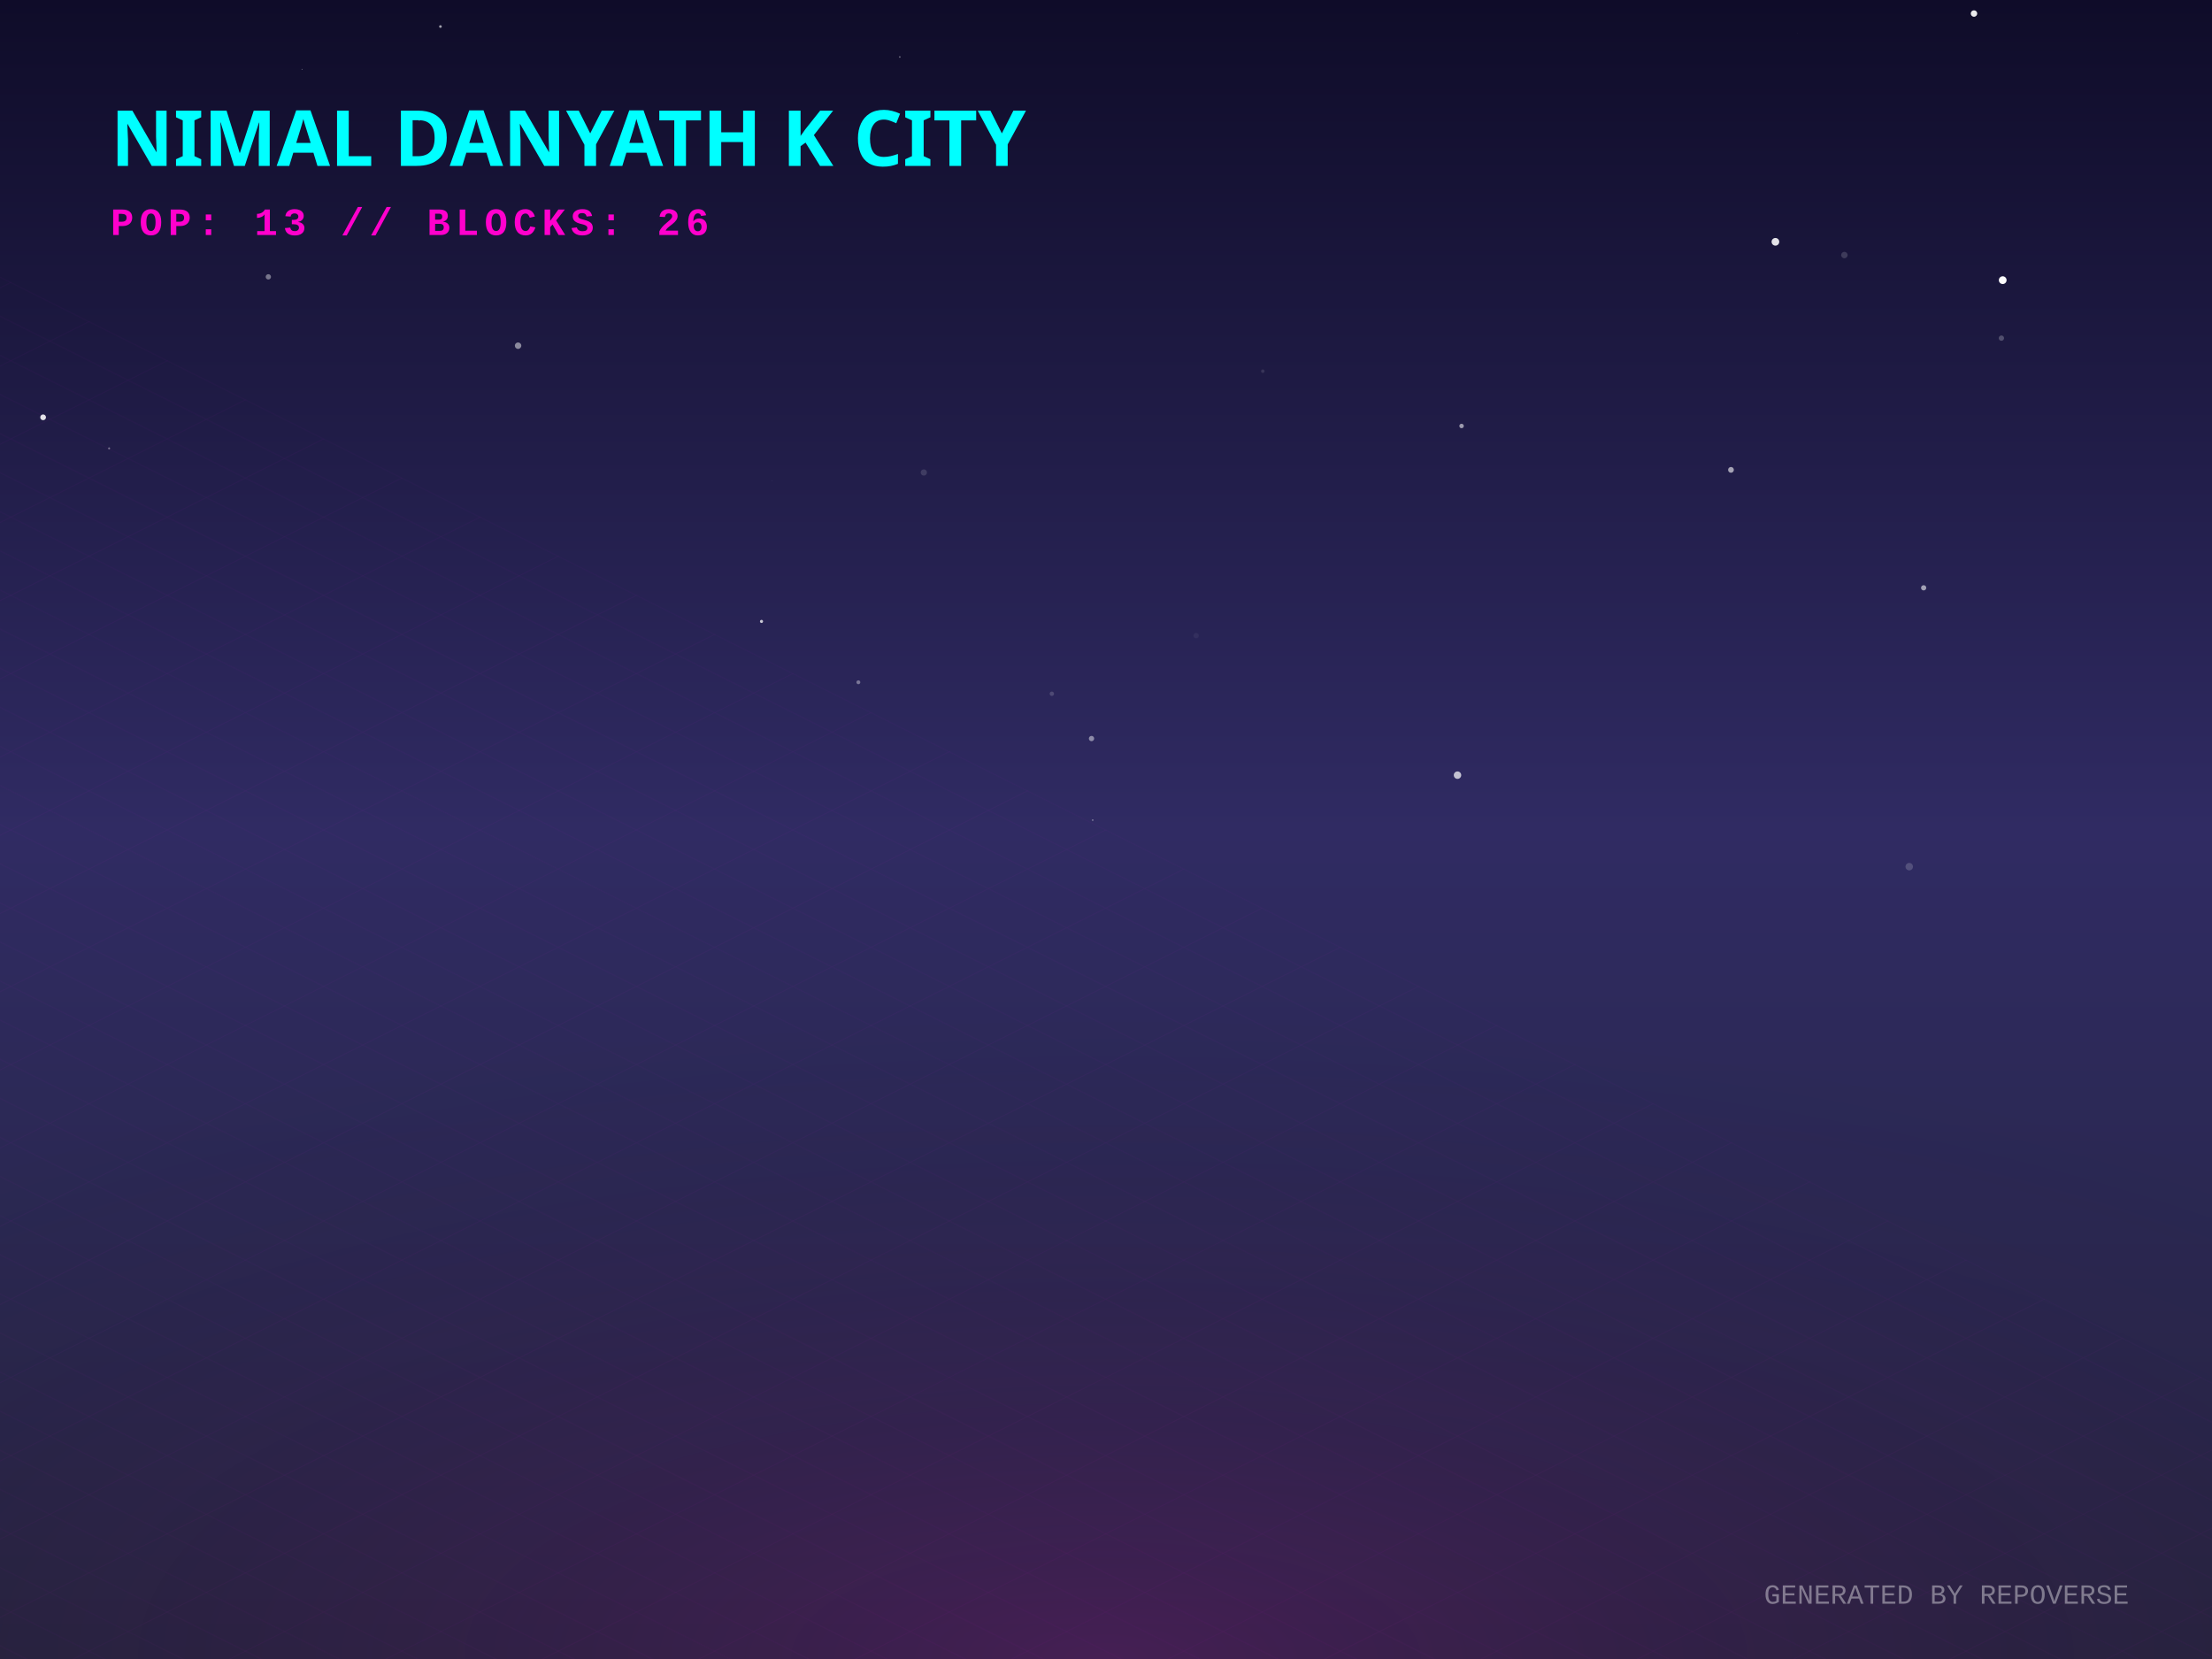
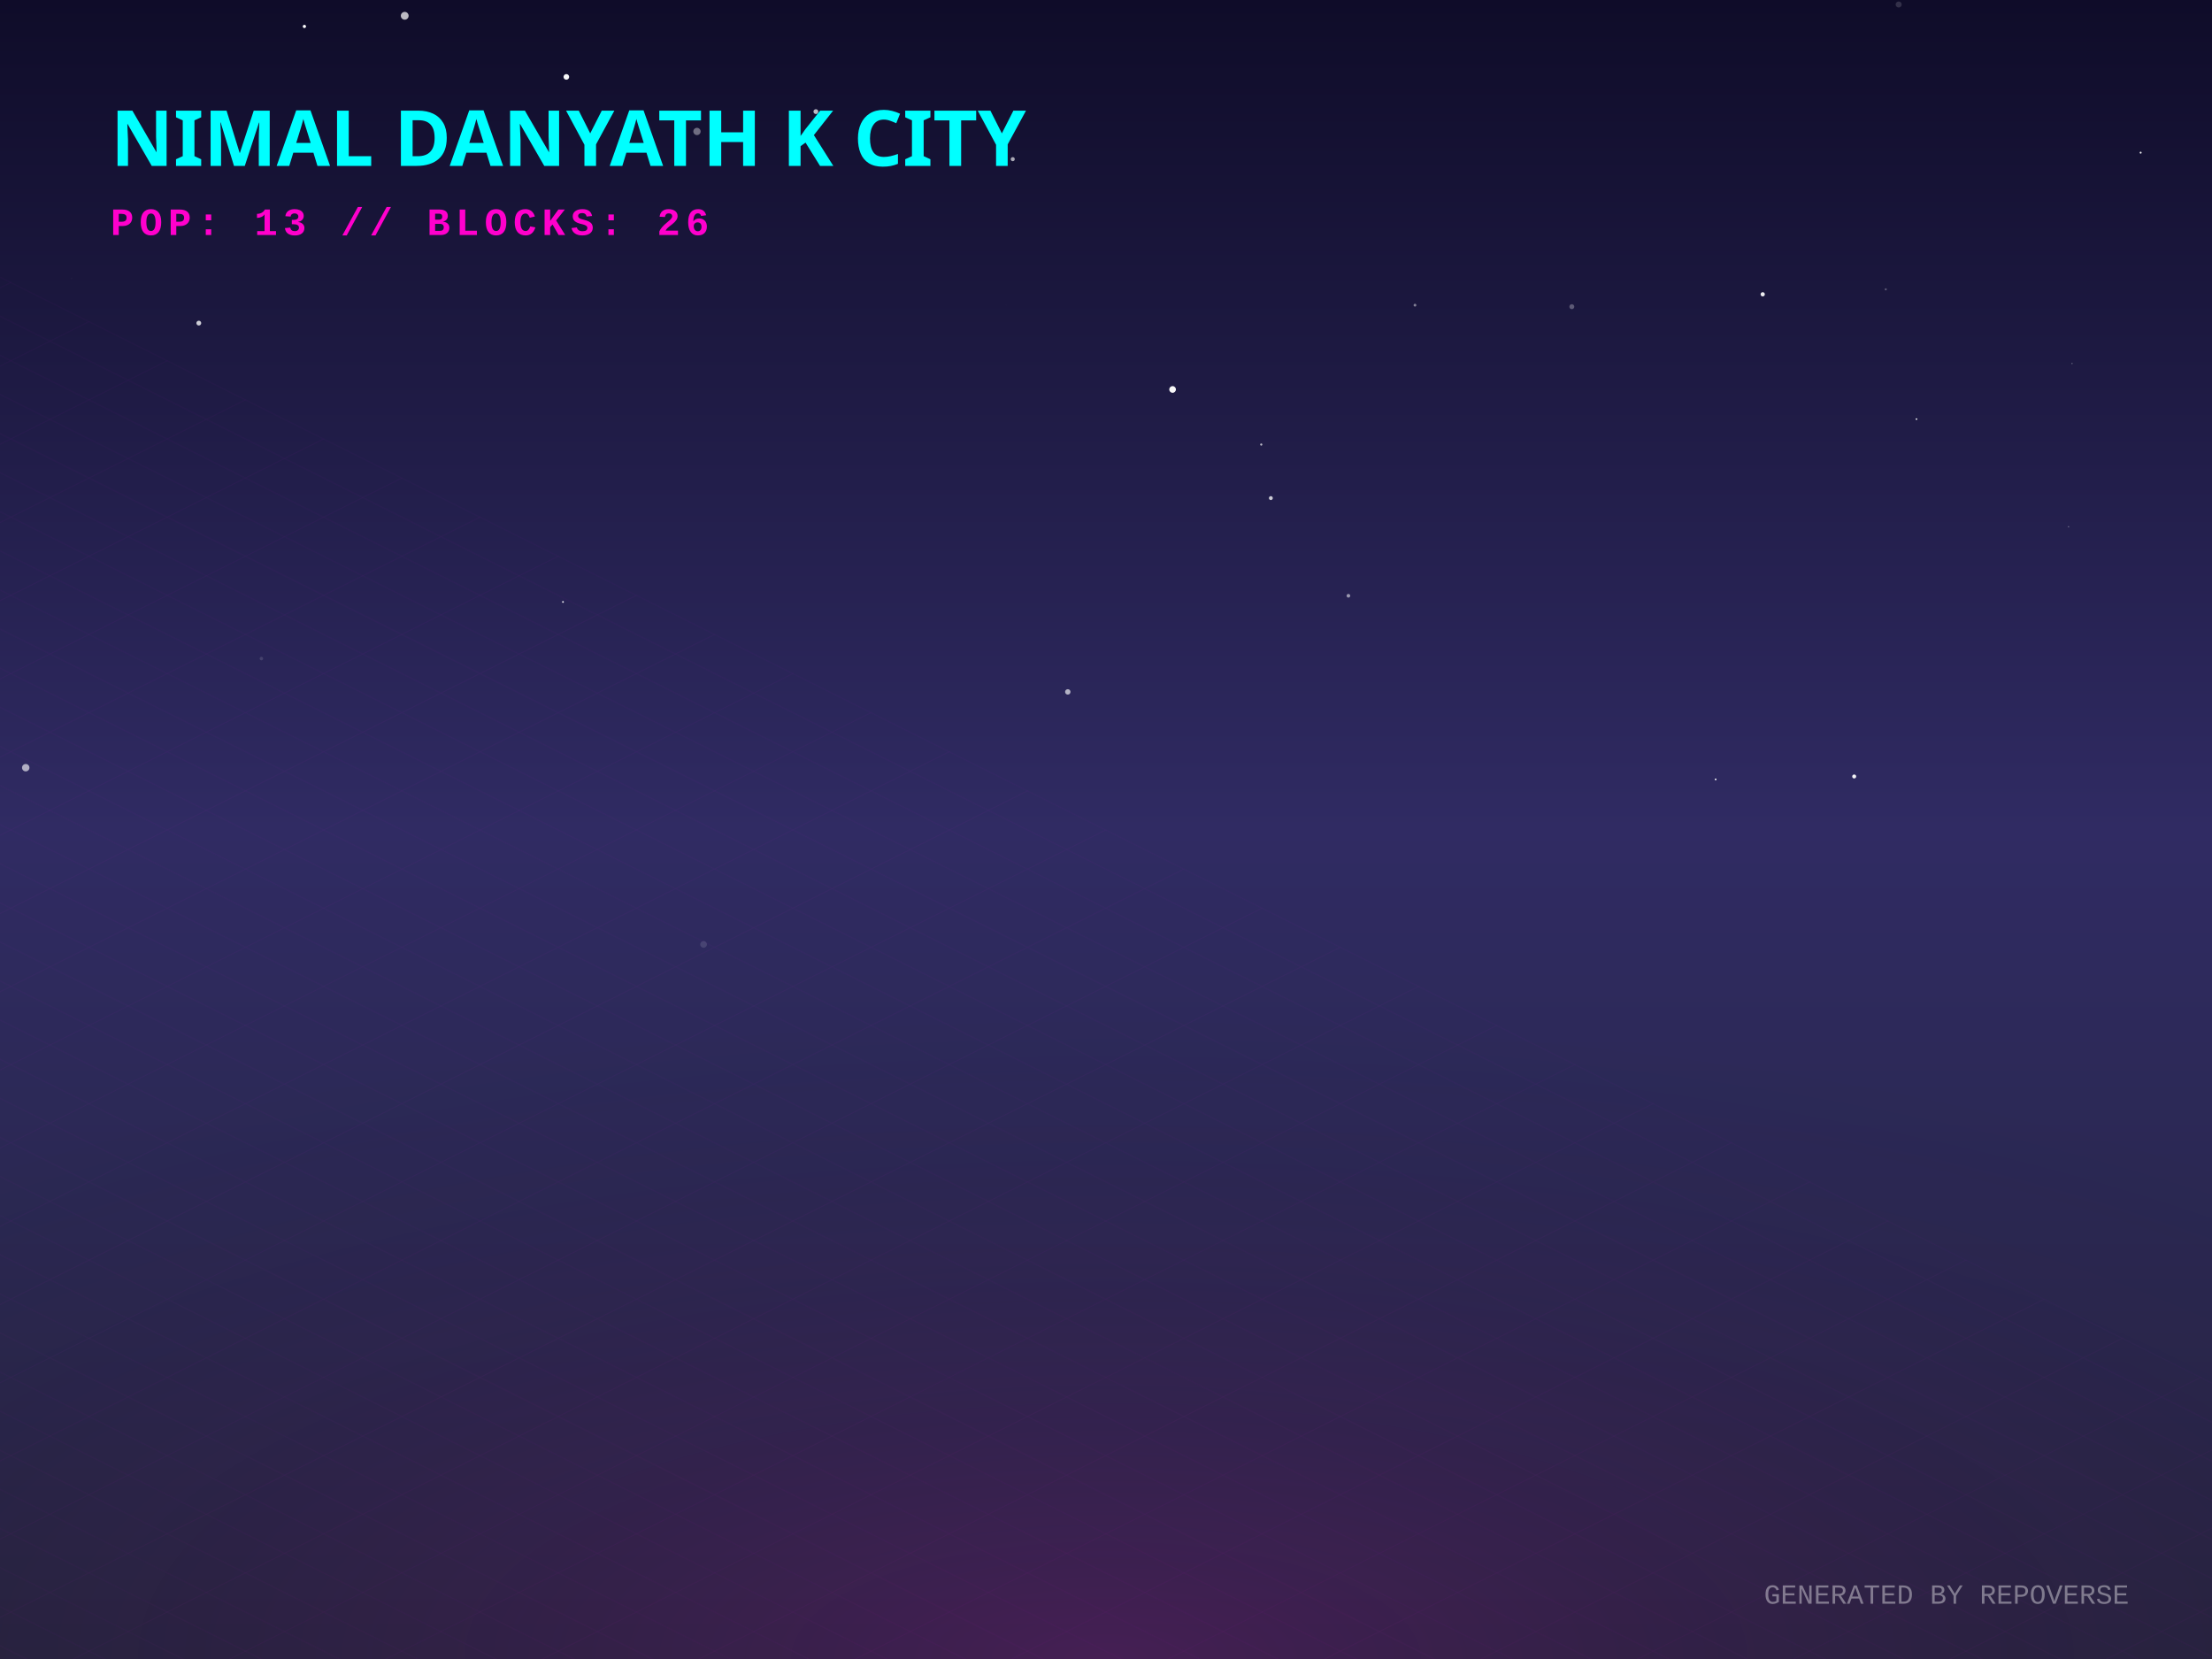
<svg xmlns="http://www.w3.org/2000/svg" width="800" height="600" viewBox="0 0 800 600">
  <defs>
    <linearGradient id="skyGradient" x1="0%" y1="0%" x2="0%" y2="100%">
      <stop offset="0%" stop-color="#0f0c29" />
      <stop offset="50%" stop-color="#302b63" />
      <stop offset="100%" stop-color="#24243e" />
    </linearGradient>
    <pattern id="gridPattern" width="40" height="20" patternUnits="userSpaceOnUse" patternTransform="rotate(0)">
      <path d="M 40 0 L 0 0 0 20" fill="none" stroke="magenta" stroke-width="0.5" opacity="0.2" />
    </pattern>
    <radialGradient id="floorGlow" cx="50%" cy="100%" r="80%">
      <stop offset="0%" stop-color="#ff00cc" stop-opacity="0.15" />
      <stop offset="100%" stop-color="transparent" />
    </radialGradient>
    <linearGradient id="gradLeft-happy" x1="0%" y1="0%" x2="100%" y2="100%">
      <stop offset="0%" stop-color="#FFD700" stop-opacity="0.8" />
      <stop offset="100%" stop-color="#050510" stop-opacity="0.9" />
    </linearGradient>
    <linearGradient id="gradRight-happy" x1="0%" y1="0%" x2="0%" y2="100%">
      <stop offset="0%" stop-color="#FFD700" stop-opacity="0.6" />
      <stop offset="100%" stop-color="#0b0b1a" stop-opacity="0.8" />
    </linearGradient>
    <linearGradient id="gradLeft-focused" x1="0%" y1="0%" x2="100%" y2="100%">
      <stop offset="0%" stop-color="#00FF94" stop-opacity="0.8" />
      <stop offset="100%" stop-color="#050510" stop-opacity="0.9" />
    </linearGradient>
    <linearGradient id="gradRight-focused" x1="0%" y1="0%" x2="0%" y2="100%">
      <stop offset="0%" stop-color="#00FF94" stop-opacity="0.6" />
      <stop offset="100%" stop-color="#0b0b1a" stop-opacity="0.8" />
    </linearGradient>
    <linearGradient id="gradLeft-calm" x1="0%" y1="0%" x2="100%" y2="100%">
      <stop offset="0%" stop-color="#00C2FF" stop-opacity="0.8" />
      <stop offset="100%" stop-color="#050510" stop-opacity="0.9" />
    </linearGradient>
    <linearGradient id="gradRight-calm" x1="0%" y1="0%" x2="0%" y2="100%">
      <stop offset="0%" stop-color="#00C2FF" stop-opacity="0.6" />
      <stop offset="100%" stop-color="#0b0b1a" stop-opacity="0.8" />
    </linearGradient>
    <linearGradient id="gradLeft-stressed" x1="0%" y1="0%" x2="100%" y2="100%">
      <stop offset="0%" stop-color="#FF2A6D" stop-opacity="0.8" />
      <stop offset="100%" stop-color="#050510" stop-opacity="0.9" />
    </linearGradient>
    <linearGradient id="gradRight-stressed" x1="0%" y1="0%" x2="0%" y2="100%">
      <stop offset="0%" stop-color="#FF2A6D" stop-opacity="0.6" />
      <stop offset="100%" stop-color="#0b0b1a" stop-opacity="0.8" />
    </linearGradient>
    <linearGradient id="gradLeft-energetic" x1="0%" y1="0%" x2="100%" y2="100%">
      <stop offset="0%" stop-color="#D300C5" stop-opacity="0.8" />
      <stop offset="100%" stop-color="#050510" stop-opacity="0.9" />
    </linearGradient>
    <linearGradient id="gradRight-energetic" x1="0%" y1="0%" x2="0%" y2="100%">
      <stop offset="0%" stop-color="#D300C5" stop-opacity="0.6" />
      <stop offset="100%" stop-color="#0b0b1a" stop-opacity="0.8" />
    </linearGradient>
  </defs>
  <rect width="100%" height="100%" fill="url(#skyGradient)" />
-   <circle cx="151.644" cy="43.474" r="0.203" fill="white" opacity="0.614" />
-   <circle cx="723.835" cy="122.294" r="0.96" fill="white" opacity="0.236" />
-   <circle cx="109.241" cy="25.091" r="0.188" fill="white" opacity="0.337" />
-   <circle cx="275.408" cy="224.743" r="0.567" fill="white" opacity="0.75" />
-   <circle cx="325.424" cy="20.608" r="0.29" fill="white" opacity="0.436" />
-   <circle cx="650.089" cy="12.053" r="0.115" fill="white" opacity="0.078" />
-   <circle cx="394.762" cy="267.105" r="0.96" fill="white" opacity="0.465" />
-   <circle cx="334.115" cy="170.885" r="1.13" fill="white" opacity="0.135" />
-   <circle cx="432.602" cy="229.889" r="0.972" fill="white" opacity="0.053" />
-   <circle cx="97.05" cy="100.127" r="0.962" fill="white" opacity="0.407" />
-   <circle cx="15.591" cy="150.93" r="1.04" fill="white" opacity="0.875" />
-   <circle cx="724.308" cy="101.324" r="1.401" fill="white" opacity="0.986" />
-   <circle cx="310.441" cy="246.754" r="0.703" fill="white" opacity="0.37" />
-   <circle cx="695.715" cy="212.591" r="0.947" fill="white" opacity="0.574" />
-   <circle cx="626.034" cy="169.935" r="1.041" fill="white" opacity="0.592" />
-   <circle cx="395.194" cy="296.613" r="0.237" fill="white" opacity="0.642" />
-   <circle cx="713.916" cy="4.895" r="1.165" fill="white" opacity="0.912" />
-   <circle cx="527.126" cy="280.344" r="1.348" fill="white" opacity="0.712" />
-   <circle cx="642.106" cy="87.454" r="1.388" fill="white" opacity="0.882" />
-   <circle cx="39.465" cy="162.162" r="0.362" fill="white" opacity="0.389" />
-   <circle cx="187.369" cy="125.02" r="1.169" fill="white" opacity="0.485" />
-   <circle cx="380.416" cy="250.907" r="0.788" fill="white" opacity="0.166" />
-   <circle cx="21.852" cy="260.965" r="0.046" fill="white" opacity="0.266" />
-   <circle cx="159.293" cy="9.595" r="0.483" fill="white" opacity="0.612" />
-   <circle cx="667.047" cy="92.247" r="1.166" fill="white" opacity="0.158" />
-   <circle cx="279.11" cy="173.857" r="0.061" fill="white" opacity="0.673" />
-   <circle cx="456.71" cy="134.241" r="0.625" fill="white" opacity="0.116" />
-   <circle cx="434.429" cy="34.709" r="0.041" fill="white" opacity="0.145" />
-   <circle cx="690.503" cy="313.438" r="1.35" fill="white" opacity="0.173" />
-   <circle cx="528.596" cy="154.064" r="0.808" fill="white" opacity="0.557" />
+   <circle cx="146.373" cy="5.711" r="1.411" fill="white" opacity="0.718" />
+   <circle cx="71.901" cy="116.856" r="0.874" fill="white" opacity="0.778" />
+   <circle cx="252.07" cy="47.546" r="1.319" fill="white" opacity="0.388" />
+   <circle cx="749.379" cy="131.471" r="0.231" fill="white" opacity="0.363" />
+   <circle cx="9.307" cy="277.648" r="1.339" fill="white" opacity="0.622" />
+   <circle cx="456.151" cy="160.775" r="0.393" fill="white" opacity="0.7" />
+   <circle cx="748.132" cy="190.467" r="0.146" fill="white" opacity="0.992" />
+   <circle cx="693.113" cy="151.57" r="0.304" fill="white" opacity="0.931" />
+   <circle cx="204.827" cy="27.811" r="1.019" fill="white" opacity="0.962" />
+   <circle cx="295.074" cy="40.368" r="0.874" fill="white" opacity="0.714" />
+   <circle cx="620.489" cy="281.881" r="0.317" fill="white" opacity="0.972" />
+   <circle cx="254.457" cy="341.557" r="1.211" fill="white" opacity="0.122" />
+   <circle cx="224.66" cy="50.671" r="0.366" fill="white" opacity="0.137" />
+   <circle cx="682.012" cy="104.643" r="0.38" fill="white" opacity="0.289" />
+   <circle cx="487.669" cy="215.466" r="0.661" fill="white" opacity="0.532" />
+   <circle cx="511.745" cy="110.37" r="0.504" fill="white" opacity="0.451" />
+   <circle cx="670.593" cy="280.82" r="0.72" fill="white" opacity="0.943" />
+   <circle cx="774.197" cy="55.213" r="0.35" fill="white" opacity="0.936" />
+   <circle cx="94.535" cy="238.18" r="0.63" fill="white" opacity="0.131" />
+   <circle cx="203.61" cy="217.7" r="0.318" fill="white" opacity="0.928" />
+   <circle cx="459.623" cy="180.136" r="0.706" fill="white" opacity="0.766" />
+   <circle cx="424.081" cy="140.85" r="1.207" fill="white" opacity="0.963" />
+   <circle cx="110.091" cy="9.562" r="0.587" fill="white" opacity="0.998" />
+   <circle cx="366.273" cy="57.555" r="0.74" fill="white" opacity="0.635" />
+   <circle cx="686.68" cy="1.628" r="1.09" fill="white" opacity="0.151" />
+   <circle cx="363.896" cy="110.375" r="0.139" fill="white" opacity="0.033" />
+   <circle cx="637.509" cy="106.439" r="0.767" fill="white" opacity="0.915" />
+   <circle cx="386.185" cy="250.232" r="0.979" fill="white" opacity="0.642" />
+   <circle cx="568.474" cy="110.918" r="0.893" fill="white" opacity="0.287" />
+   <circle cx="25.911" cy="100.76" r="0.078" fill="white" opacity="0.407" />
  <g transform="translate(0, 300) scale(1, 0.5)">
    <rect x="-800" y="0" width="2400" height="1200" fill="url(#gridPattern)" opacity="0.3" transform="rotate(45, 400, 0)" />
  </g>
  <rect x="0" y="300" width="800" height="300" fill="url(#floorGlow)" />
  <g transform="translate(40, 60)">
    <text fill="cyan" font-family="Verdana, sans-serif" font-size="28" font-weight="900" style="text-shadow: 0 0 10px cyan;">NIMAL DANYATH K CITY</text>
    <text y="25" fill="#ff00cc" font-family="Courier New, monospace" font-size="14" font-weight="bold" letter-spacing="2">POP: 13 // BLOCKS: 26</text>
  </g>
  <g transform="translate(0, 50)">
    <a href="https://github.com/nimaldanyathk/repo-verse" target="_blank">
      <g class="building" opacity="0">
        <animate attributeName="opacity" values="0;1" dur="0.8s" begin="0s" fill="freeze" />
-         <ellipse cx="400" cy="292.421" rx="21.263" ry="11.34" fill="black" opacity="0.4" blur="2" />
-         <path d="M 385.825 233.521 l 0 58.9 l 14.175 7.088 l 0 -58.9 z" fill="url(#gradLeft-focused)" stroke="none" />
-         <path d="M 414.175 233.521 l 0 58.9 l -14.175 7.088 l 0 -58.9 z" fill="url(#gradRight-focused)" stroke="none" />
-         <path d="M 400 226.433 l 14.175 7.088 l -14.175 7.088 l -14.175 -7.088 z" fill="#E0FFF1" fill-opacity="0.9" stroke="none" />
-         <path d="M 385.825 233.521 l 0 58.9 l 14.175 7.088 l 0 -58.9 z" fill="none" stroke="#00FF94" stroke-width="0.5" opacity="0.5" />
-         <path d="M 414.175 233.521 l 0 58.9 l -14.175 7.088 l 0 -58.9 z" fill="none" stroke="#00FF94" stroke-width="0.5" opacity="0.5" />
-         <path d="M 404 277.333 l 6.175 4" stroke="#E0FFF1" stroke-width="2" stroke-opacity="0.6" />
-         <path d="M 404 267.333 l 6.175 4" stroke="#E0FFF1" stroke-width="2" stroke-opacity="0.6" />
-         <path d="M 389.825 269.333 l 6.175 -4" stroke="#E0FFF1" stroke-width="2" stroke-opacity="0.4" />
-         <path d="M 389.825 259.333 l 6.175 -4" stroke="#E0FFF1" stroke-width="2" stroke-opacity="0.4" />
-         <path d="M 404 247.333 l 6.175 4" stroke="#E0FFF1" stroke-width="2" stroke-opacity="0.6" />
-         <path d="M 389.825 249.333 l 6.175 -4" stroke="#E0FFF1" stroke-width="2" stroke-opacity="0.4" />
+         <ellipse cx="400" cy="292.451" rx="21.353" ry="11.388" fill="black" opacity="0.4" blur="2" />
+         <path d="M 385.765 233.471 l 0 58.98 l 14.235 7.118 l 0 -58.98 z" fill="url(#gradLeft-focused)" stroke="none" />
+         <path d="M 414.235 233.471 l 0 58.98 l -14.235 7.118 l 0 -58.98 z" fill="url(#gradRight-focused)" stroke="none" />
+         <path d="M 400 226.353 l 14.235 7.118 l -14.235 7.118 l -14.235 -7.118 z" fill="#E0FFF1" fill-opacity="0.9" stroke="none" />
+         <path d="M 385.765 233.471 l 0 58.98 l 14.235 7.118 l 0 -58.98 z" fill="none" stroke="#00FF94" stroke-width="0.5" opacity="0.5" />
+         <path d="M 414.235 233.471 l 0 58.98 l -14.235 7.118 l 0 -58.98 z" fill="none" stroke="#00FF94" stroke-width="0.5" opacity="0.5" />
+         <path d="M 389.765 279.333 l 6.235 -4" stroke="#E0FFF1" stroke-width="2" stroke-opacity="0.4" />
+         <path d="M 404 267.333 l 6.235 4" stroke="#E0FFF1" stroke-width="2" stroke-opacity="0.6" />
+         <path d="M 389.765 269.333 l 6.235 -4" stroke="#E0FFF1" stroke-width="2" stroke-opacity="0.4" />
+         <path d="M 404 247.333 l 6.235 4" stroke="#E0FFF1" stroke-width="2" stroke-opacity="0.6" />
+         <path d="M 389.765 249.333 l 6.235 -4" stroke="#E0FFF1" stroke-width="2" stroke-opacity="0.4" />
      </g>
    </a>
    <a href="https://github.com/nimaldanyathk/Semicolon-Embedded-C-Project" target="_blank">
      <g class="building" opacity="0">
        <animate attributeName="opacity" values="0;1" dur="0.8s" begin="0.05s" fill="freeze" />
        <ellipse cx="424" cy="302.913" rx="16.74" ry="8.928" fill="black" opacity="0.4" blur="2" />
        <path d="M 412.84 273.033 l 0 29.88 l 11.16 5.58 l 0 -29.88 z" fill="url(#gradLeft-focused)" stroke="none" />
        <path d="M 435.16 273.033 l 0 29.88 l -11.16 5.58 l 0 -29.88 z" fill="url(#gradRight-focused)" stroke="none" />
        <path d="M 424 267.453 l 11.16 5.58 l -11.16 5.58 l -11.16 -5.58 z" fill="#E0FFF1" fill-opacity="0.9" stroke="none" />
        <path d="M 412.84 273.033 l 0 29.88 l 11.16 5.58 l 0 -29.88 z" fill="none" stroke="#00FF94" stroke-width="0.5" opacity="0.5" />
        <path d="M 435.16 273.033 l 0 29.88 l -11.16 5.58 l 0 -29.88 z" fill="none" stroke="#00FF94" stroke-width="0.5" opacity="0.5" />
      </g>
    </a>
    <a href="https://github.com/nimaldanyathk/Discrete_Mathematics_Algorithms" target="_blank">
      <g class="building" opacity="0">
        <animate attributeName="opacity" values="0;1" dur="0.8s" begin="0.1s" fill="freeze" />
        <ellipse cx="376" cy="301.136" rx="11.408" ry="6.084" fill="black" opacity="0.4" blur="2" />
        <path d="M 368.395 281.136 l 0 20 l 7.605 3.803 l 0 -20 z" fill="url(#gradLeft-calm)" stroke="none" />
        <path d="M 383.605 281.136 l 0 20 l -7.605 3.803 l 0 -20 z" fill="url(#gradRight-calm)" stroke="none" />
        <path d="M 376 277.333 l 7.605 3.803 l -7.605 3.803 l -7.605 -3.803 z" fill="#D1F4FF" fill-opacity="0.9" stroke="none" />
        <path d="M 368.395 281.136 l 0 20 l 7.605 3.803 l 0 -20 z" fill="none" stroke="#00C2FF" stroke-width="0.5" opacity="0.5" />
        <path d="M 383.605 281.136 l 0 20 l -7.605 3.803 l 0 -20 z" fill="none" stroke="#00C2FF" stroke-width="0.5" opacity="0.5" />
      </g>
    </a>
    <a href="https://github.com/nimaldanyathk/sparkd" target="_blank">
      <g class="building" opacity="0">
        <animate attributeName="opacity" values="0;1" dur="0.8s" begin="0.15s" fill="freeze" />
        <ellipse cx="448" cy="316.833" rx="22.5" ry="12" fill="black" opacity="0.4" blur="2" />
        <path d="M 433 259.893 l 0 56.94 l 15 7.5 l 0 -56.94 z" fill="url(#gradLeft-calm)" stroke="none" />
        <path d="M 463 259.893 l 0 56.94 l -15 7.5 l 0 -56.94 z" fill="url(#gradRight-calm)" stroke="none" />
        <path d="M 448 252.393 l 15 7.5 l -15 7.5 l -15 -7.5 z" fill="#D1F4FF" fill-opacity="0.9" stroke="none" />
        <path d="M 433 259.893 l 0 56.94 l 15 7.5 l 0 -56.94 z" fill="none" stroke="#00C2FF" stroke-width="0.5" opacity="0.5" />
        <path d="M 463 259.893 l 0 56.94 l -15 7.5 l 0 -56.94 z" fill="none" stroke="#00C2FF" stroke-width="0.5" opacity="0.5" />
        <path d="M 452 301.333 l 7 4" stroke="#D1F4FF" stroke-width="2" stroke-opacity="0.6" />
        <path d="M 452 291.333 l 7 4" stroke="#D1F4FF" stroke-width="2" stroke-opacity="0.6" />
+         <path d="M 437 293.333 l 7 -4" stroke="#D1F4FF" stroke-width="2" stroke-opacity="0.4" />
        <path d="M 452 281.333 l 7 4" stroke="#D1F4FF" stroke-width="2" stroke-opacity="0.6" />
        <path d="M 437 283.333 l 7 -4" stroke="#D1F4FF" stroke-width="2" stroke-opacity="0.4" />
-         <path d="M 452 271.333 l 7 4" stroke="#D1F4FF" stroke-width="2" stroke-opacity="0.6" />
      </g>
    </a>
    <a href="https://github.com/nimaldanyathk/Linear_Algebra_Matlab" target="_blank">
      <g class="building" opacity="0">
        <animate attributeName="opacity" values="0;1" dur="0.8s" begin="0.2s" fill="freeze" />
        <ellipse cx="400" cy="316.833" rx="22.5" ry="12" fill="black" opacity="0.4" blur="2" />
        <path d="M 385 150.113 l 0 166.72 l 15 7.5 l 0 -166.72 z" fill="url(#gradLeft-stressed)" stroke="none" />
        <path d="M 415 150.113 l 0 166.72 l -15 7.5 l 0 -166.72 z" fill="url(#gradRight-stressed)" stroke="none" />
        <path d="M 400 142.613 l 15 7.5 l -15 7.5 l -15 -7.5 z" fill="#FFD1E0" fill-opacity="0.9" stroke="none" />
        <path d="M 385 150.113 l 0 166.72 l 15 7.5 l 0 -166.72 z" fill="none" stroke="#FF2A6D" stroke-width="0.5" opacity="0.5" />
        <path d="M 415 150.113 l 0 166.72 l -15 7.5 l 0 -166.72 z" fill="none" stroke="#FF2A6D" stroke-width="0.5" opacity="0.5" />
+         <path d="M 404 301.333 l 7 4" stroke="#FFD1E0" stroke-width="2" stroke-opacity="0.6" />
+         <path d="M 389 303.333 l 7 -4" stroke="#FFD1E0" stroke-width="2" stroke-opacity="0.4" />
        <path d="M 404 291.333 l 7 4" stroke="#FFD1E0" stroke-width="2" stroke-opacity="0.6" />
+         <path d="M 404 281.333 l 7 4" stroke="#FFD1E0" stroke-width="2" stroke-opacity="0.6" />
        <path d="M 389 283.333 l 7 -4" stroke="#FFD1E0" stroke-width="2" stroke-opacity="0.4" />
        <path d="M 404 271.333 l 7 4" stroke="#FFD1E0" stroke-width="2" stroke-opacity="0.6" />
+         <path d="M 389 273.333 l 7 -4" stroke="#FFD1E0" stroke-width="2" stroke-opacity="0.4" />
        <path d="M 404 261.333 l 7 4" stroke="#FFD1E0" stroke-width="2" stroke-opacity="0.6" />
-         <path d="M 389 263.333 l 7 -4" stroke="#FFD1E0" stroke-width="2" stroke-opacity="0.4" />
+         <path d="M 404 251.333 l 7 4" stroke="#FFD1E0" stroke-width="2" stroke-opacity="0.6" />
        <path d="M 389 253.333 l 7 -4" stroke="#FFD1E0" stroke-width="2" stroke-opacity="0.4" />
+         <path d="M 389 243.333 l 7 -4" stroke="#FFD1E0" stroke-width="2" stroke-opacity="0.4" />
        <path d="M 404 231.333 l 7 4" stroke="#FFD1E0" stroke-width="2" stroke-opacity="0.6" />
-         <path d="M 389 233.333 l 7 -4" stroke="#FFD1E0" stroke-width="2" stroke-opacity="0.4" />
-         <path d="M 404 221.333 l 7 4" stroke="#FFD1E0" stroke-width="2" stroke-opacity="0.6" />
        <path d="M 389 223.333 l 7 -4" stroke="#FFD1E0" stroke-width="2" stroke-opacity="0.4" />
-         <path d="M 404 211.333 l 7 4" stroke="#FFD1E0" stroke-width="2" stroke-opacity="0.6" />
-         <path d="M 389 213.333 l 7 -4" stroke="#FFD1E0" stroke-width="2" stroke-opacity="0.4" />
        <path d="M 404 201.333 l 7 4" stroke="#FFD1E0" stroke-width="2" stroke-opacity="0.6" />
        <path d="M 404 191.333 l 7 4" stroke="#FFD1E0" stroke-width="2" stroke-opacity="0.6" />
        <path d="M 389 193.333 l 7 -4" stroke="#FFD1E0" stroke-width="2" stroke-opacity="0.4" />
-         <path d="M 404 181.333 l 7 4" stroke="#FFD1E0" stroke-width="2" stroke-opacity="0.6" />
-         <path d="M 389 183.333 l 7 -4" stroke="#FFD1E0" stroke-width="2" stroke-opacity="0.4" />
        <path d="M 404 171.333 l 7 4" stroke="#FFD1E0" stroke-width="2" stroke-opacity="0.6" />
        <path d="M 404 161.333 l 7 4" stroke="#FFD1E0" stroke-width="2" stroke-opacity="0.6" />
-         <path d="M 389 163.333 l 7 -4" stroke="#FFD1E0" stroke-width="2" stroke-opacity="0.4" />
      </g>
    </a>
    <a href="https://github.com/nimaldanyathk/E-HealthCare-Management-System" target="_blank">
      <g class="building" opacity="0">
        <animate attributeName="opacity" values="0;1" dur="0.8s" begin="0.25s" fill="freeze" />
        <ellipse cx="352" cy="316.833" rx="22.5" ry="12" fill="black" opacity="0.4" blur="2" />
        <path d="M 337 277.553 l 0 39.28 l 15 7.5 l 0 -39.28 z" fill="url(#gradLeft-energetic)" stroke="none" />
        <path d="M 367 277.553 l 0 39.28 l -15 7.5 l 0 -39.28 z" fill="url(#gradRight-energetic)" stroke="none" />
        <path d="M 352 270.053 l 15 7.5 l -15 7.5 l -15 -7.5 z" fill="#FAD7FA" fill-opacity="0.9" stroke="none" />
        <path d="M 337 277.553 l 0 39.28 l 15 7.5 l 0 -39.28 z" fill="none" stroke="#D300C5" stroke-width="0.5" opacity="0.5" />
        <path d="M 367 277.553 l 0 39.28 l -15 7.5 l 0 -39.28 z" fill="none" stroke="#D300C5" stroke-width="0.5" opacity="0.5" />
      </g>
    </a>
    <a href="https://github.com/nimaldanyathk/TheInspirationalBoat" target="_blank">
      <g class="building" opacity="0">
        <animate attributeName="opacity" values="0;1" dur="0.8s" begin="0.3s" fill="freeze" />
        <ellipse cx="472" cy="328.833" rx="22.5" ry="12" fill="black" opacity="0.4" blur="2" />
        <path d="M 457 118.833 l 0 210 l 15 7.5 l 0 -210 z" fill="url(#gradLeft-stressed)" stroke="none" />
        <path d="M 487 118.833 l 0 210 l -15 7.5 l 0 -210 z" fill="url(#gradRight-stressed)" stroke="none" />
        <path d="M 472 111.333 l 15 7.5 l -15 7.5 l -15 -7.5 z" fill="#FFD1E0" fill-opacity="0.9" stroke="none" />
        <path d="M 457 118.833 l 0 210 l 15 7.5 l 0 -210 z" fill="none" stroke="#FF2A6D" stroke-width="0.5" opacity="0.5" />
        <path d="M 487 118.833 l 0 210 l -15 7.5 l 0 -210 z" fill="none" stroke="#FF2A6D" stroke-width="0.5" opacity="0.5" />
        <path d="M 476 313.333 l 7 4" stroke="#FFD1E0" stroke-width="2" stroke-opacity="0.6" />
        <path d="M 461 315.333 l 7 -4" stroke="#FFD1E0" stroke-width="2" stroke-opacity="0.4" />
+         <path d="M 476 303.333 l 7 4" stroke="#FFD1E0" stroke-width="2" stroke-opacity="0.6" />
        <path d="M 461 305.333 l 7 -4" stroke="#FFD1E0" stroke-width="2" stroke-opacity="0.4" />
-         <path d="M 476 293.333 l 7 4" stroke="#FFD1E0" stroke-width="2" stroke-opacity="0.6" />
        <path d="M 461 295.333 l 7 -4" stroke="#FFD1E0" stroke-width="2" stroke-opacity="0.4" />
-         <path d="M 476 283.333 l 7 4" stroke="#FFD1E0" stroke-width="2" stroke-opacity="0.6" />
        <path d="M 461 285.333 l 7 -4" stroke="#FFD1E0" stroke-width="2" stroke-opacity="0.4" />
+         <path d="M 476 273.333 l 7 4" stroke="#FFD1E0" stroke-width="2" stroke-opacity="0.6" />
        <path d="M 461 275.333 l 7 -4" stroke="#FFD1E0" stroke-width="2" stroke-opacity="0.4" />
-         <path d="M 476 263.333 l 7 4" stroke="#FFD1E0" stroke-width="2" stroke-opacity="0.6" />
        <path d="M 461 265.333 l 7 -4" stroke="#FFD1E0" stroke-width="2" stroke-opacity="0.4" />
-         <path d="M 476 253.333 l 7 4" stroke="#FFD1E0" stroke-width="2" stroke-opacity="0.6" />
-         <path d="M 461 255.333 l 7 -4" stroke="#FFD1E0" stroke-width="2" stroke-opacity="0.4" />
+         <path d="M 476 243.333 l 7 4" stroke="#FFD1E0" stroke-width="2" stroke-opacity="0.6" />
        <path d="M 461 245.333 l 7 -4" stroke="#FFD1E0" stroke-width="2" stroke-opacity="0.4" />
        <path d="M 476 233.333 l 7 4" stroke="#FFD1E0" stroke-width="2" stroke-opacity="0.6" />
        <path d="M 461 235.333 l 7 -4" stroke="#FFD1E0" stroke-width="2" stroke-opacity="0.4" />
        <path d="M 476 223.333 l 7 4" stroke="#FFD1E0" stroke-width="2" stroke-opacity="0.6" />
        <path d="M 461 225.333 l 7 -4" stroke="#FFD1E0" stroke-width="2" stroke-opacity="0.4" />
        <path d="M 476 213.333 l 7 4" stroke="#FFD1E0" stroke-width="2" stroke-opacity="0.6" />
        <path d="M 461 215.333 l 7 -4" stroke="#FFD1E0" stroke-width="2" stroke-opacity="0.4" />
+         <path d="M 476 203.333 l 7 4" stroke="#FFD1E0" stroke-width="2" stroke-opacity="0.6" />
+         <path d="M 461 205.333 l 7 -4" stroke="#FFD1E0" stroke-width="2" stroke-opacity="0.4" />
        <path d="M 476 193.333 l 7 4" stroke="#FFD1E0" stroke-width="2" stroke-opacity="0.6" />
        <path d="M 461 195.333 l 7 -4" stroke="#FFD1E0" stroke-width="2" stroke-opacity="0.4" />
+         <path d="M 476 183.333 l 7 4" stroke="#FFD1E0" stroke-width="2" stroke-opacity="0.6" />
        <path d="M 461 185.333 l 7 -4" stroke="#FFD1E0" stroke-width="2" stroke-opacity="0.4" />
+         <path d="M 476 173.333 l 7 4" stroke="#FFD1E0" stroke-width="2" stroke-opacity="0.6" />
        <path d="M 461 175.333 l 7 -4" stroke="#FFD1E0" stroke-width="2" stroke-opacity="0.4" />
        <path d="M 476 163.333 l 7 4" stroke="#FFD1E0" stroke-width="2" stroke-opacity="0.6" />
        <path d="M 461 165.333 l 7 -4" stroke="#FFD1E0" stroke-width="2" stroke-opacity="0.4" />
        <path d="M 476 153.333 l 7 4" stroke="#FFD1E0" stroke-width="2" stroke-opacity="0.6" />
        <path d="M 461 155.333 l 7 -4" stroke="#FFD1E0" stroke-width="2" stroke-opacity="0.4" />
        <path d="M 476 143.333 l 7 4" stroke="#FFD1E0" stroke-width="2" stroke-opacity="0.6" />
        <path d="M 461 145.333 l 7 -4" stroke="#FFD1E0" stroke-width="2" stroke-opacity="0.4" />
        <path d="M 476 133.333 l 7 4" stroke="#FFD1E0" stroke-width="2" stroke-opacity="0.6" />
        <path d="M 461 135.333 l 7 -4" stroke="#FFD1E0" stroke-width="2" stroke-opacity="0.4" />
        <path d="M 476 123.333 l 7 4" stroke="#FFD1E0" stroke-width="2" stroke-opacity="0.6" />
        <path d="M 461 125.333 l 7 -4" stroke="#FFD1E0" stroke-width="2" stroke-opacity="0.4" />
      </g>
    </a>
    <a href="https://github.com/nimaldanyathk/Othello_DAA_Project" target="_blank">
      <g class="building" opacity="0">
        <animate attributeName="opacity" values="0;1" dur="0.8s" begin="0.35s" fill="freeze" />
        <ellipse cx="424" cy="328.833" rx="22.5" ry="12" fill="black" opacity="0.4" blur="2" />
        <path d="M 409 146.553 l 0 182.28 l 15 7.5 l 0 -182.28 z" fill="url(#gradLeft-calm)" stroke="none" />
        <path d="M 439 146.553 l 0 182.28 l -15 7.5 l 0 -182.28 z" fill="url(#gradRight-calm)" stroke="none" />
        <path d="M 424 139.053 l 15 7.5 l -15 7.5 l -15 -7.5 z" fill="#D1F4FF" fill-opacity="0.9" stroke="none" />
        <path d="M 409 146.553 l 0 182.28 l 15 7.5 l 0 -182.28 z" fill="none" stroke="#00C2FF" stroke-width="0.5" opacity="0.5" />
        <path d="M 439 146.553 l 0 182.28 l -15 7.5 l 0 -182.28 z" fill="none" stroke="#00C2FF" stroke-width="0.5" opacity="0.5" />
        <path d="M 428 313.333 l 7 4" stroke="#D1F4FF" stroke-width="2" stroke-opacity="0.6" />
        <path d="M 413 315.333 l 7 -4" stroke="#D1F4FF" stroke-width="2" stroke-opacity="0.4" />
-         <path d="M 413 305.333 l 7 -4" stroke="#D1F4FF" stroke-width="2" stroke-opacity="0.4" />
+         <path d="M 428 303.333 l 7 4" stroke="#D1F4FF" stroke-width="2" stroke-opacity="0.6" />
        <path d="M 428 293.333 l 7 4" stroke="#D1F4FF" stroke-width="2" stroke-opacity="0.6" />
-         <path d="M 413 295.333 l 7 -4" stroke="#D1F4FF" stroke-width="2" stroke-opacity="0.4" />
        <path d="M 428 283.333 l 7 4" stroke="#D1F4FF" stroke-width="2" stroke-opacity="0.6" />
+         <path d="M 413 285.333 l 7 -4" stroke="#D1F4FF" stroke-width="2" stroke-opacity="0.4" />
+         <path d="M 428 273.333 l 7 4" stroke="#D1F4FF" stroke-width="2" stroke-opacity="0.6" />
        <path d="M 413 275.333 l 7 -4" stroke="#D1F4FF" stroke-width="2" stroke-opacity="0.4" />
        <path d="M 428 263.333 l 7 4" stroke="#D1F4FF" stroke-width="2" stroke-opacity="0.6" />
        <path d="M 413 265.333 l 7 -4" stroke="#D1F4FF" stroke-width="2" stroke-opacity="0.4" />
        <path d="M 413 255.333 l 7 -4" stroke="#D1F4FF" stroke-width="2" stroke-opacity="0.4" />
-         <path d="M 428 233.333 l 7 4" stroke="#D1F4FF" stroke-width="2" stroke-opacity="0.6" />
+         <path d="M 413 245.333 l 7 -4" stroke="#D1F4FF" stroke-width="2" stroke-opacity="0.4" />
+         <path d="M 413 235.333 l 7 -4" stroke="#D1F4FF" stroke-width="2" stroke-opacity="0.4" />
        <path d="M 428 223.333 l 7 4" stroke="#D1F4FF" stroke-width="2" stroke-opacity="0.6" />
        <path d="M 428 213.333 l 7 4" stroke="#D1F4FF" stroke-width="2" stroke-opacity="0.6" />
-         <path d="M 413 215.333 l 7 -4" stroke="#D1F4FF" stroke-width="2" stroke-opacity="0.4" />
        <path d="M 428 203.333 l 7 4" stroke="#D1F4FF" stroke-width="2" stroke-opacity="0.6" />
        <path d="M 413 205.333 l 7 -4" stroke="#D1F4FF" stroke-width="2" stroke-opacity="0.4" />
        <path d="M 428 193.333 l 7 4" stroke="#D1F4FF" stroke-width="2" stroke-opacity="0.6" />
+         <path d="M 413 195.333 l 7 -4" stroke="#D1F4FF" stroke-width="2" stroke-opacity="0.4" />
        <path d="M 428 183.333 l 7 4" stroke="#D1F4FF" stroke-width="2" stroke-opacity="0.6" />
-         <path d="M 413 185.333 l 7 -4" stroke="#D1F4FF" stroke-width="2" stroke-opacity="0.4" />
        <path d="M 428 173.333 l 7 4" stroke="#D1F4FF" stroke-width="2" stroke-opacity="0.6" />
-         <path d="M 413 175.333 l 7 -4" stroke="#D1F4FF" stroke-width="2" stroke-opacity="0.4" />
-         <path d="M 428 163.333 l 7 4" stroke="#D1F4FF" stroke-width="2" stroke-opacity="0.6" />
+         <path d="M 413 165.333 l 7 -4" stroke="#D1F4FF" stroke-width="2" stroke-opacity="0.4" />
        <path d="M 428 153.333 l 7 4" stroke="#D1F4FF" stroke-width="2" stroke-opacity="0.6" />
        <path d="M 413 155.333 l 7 -4" stroke="#D1F4FF" stroke-width="2" stroke-opacity="0.4" />
      </g>
    </a>
    <a href="https://github.com/nimaldanyathk/react-bits" target="_blank">
      <g class="building" opacity="0">
        <animate attributeName="opacity" values="0;1" dur="0.8s" begin="0.4s" fill="freeze" />
        <ellipse cx="376" cy="328.833" rx="22.5" ry="12" fill="black" opacity="0.4" blur="2" />
        <path d="M 361 123.833 l 0 205 l 15 7.5 l 0 -205 z" fill="url(#gradLeft-stressed)" stroke="none" />
        <path d="M 391 123.833 l 0 205 l -15 7.5 l 0 -205 z" fill="url(#gradRight-stressed)" stroke="none" />
        <path d="M 376 116.333 l 15 7.5 l -15 7.5 l -15 -7.5 z" fill="#FFD1E0" fill-opacity="0.9" stroke="none" />
        <path d="M 361 123.833 l 0 205 l 15 7.5 l 0 -205 z" fill="none" stroke="#FF2A6D" stroke-width="0.5" opacity="0.5" />
        <path d="M 391 123.833 l 0 205 l -15 7.5 l 0 -205 z" fill="none" stroke="#FF2A6D" stroke-width="0.5" opacity="0.5" />
-         <path d="M 365 305.333 l 7 -4" stroke="#FFD1E0" stroke-width="2" stroke-opacity="0.4" />
-         <path d="M 380 283.333 l 7 4" stroke="#FFD1E0" stroke-width="2" stroke-opacity="0.6" />
+         <path d="M 380 313.333 l 7 4" stroke="#FFD1E0" stroke-width="2" stroke-opacity="0.6" />
+         <path d="M 365 315.333 l 7 -4" stroke="#FFD1E0" stroke-width="2" stroke-opacity="0.4" />
+         <path d="M 380 303.333 l 7 4" stroke="#FFD1E0" stroke-width="2" stroke-opacity="0.6" />
+         <path d="M 380 293.333 l 7 4" stroke="#FFD1E0" stroke-width="2" stroke-opacity="0.6" />
+         <path d="M 365 295.333 l 7 -4" stroke="#FFD1E0" stroke-width="2" stroke-opacity="0.4" />
        <path d="M 365 285.333 l 7 -4" stroke="#FFD1E0" stroke-width="2" stroke-opacity="0.4" />
        <path d="M 380 273.333 l 7 4" stroke="#FFD1E0" stroke-width="2" stroke-opacity="0.6" />
-         <path d="M 365 275.333 l 7 -4" stroke="#FFD1E0" stroke-width="2" stroke-opacity="0.4" />
-         <path d="M 380 263.333 l 7 4" stroke="#FFD1E0" stroke-width="2" stroke-opacity="0.6" />
-         <path d="M 380 253.333 l 7 4" stroke="#FFD1E0" stroke-width="2" stroke-opacity="0.6" />
        <path d="M 365 255.333 l 7 -4" stroke="#FFD1E0" stroke-width="2" stroke-opacity="0.4" />
+         <path d="M 380 243.333 l 7 4" stroke="#FFD1E0" stroke-width="2" stroke-opacity="0.6" />
+         <path d="M 365 245.333 l 7 -4" stroke="#FFD1E0" stroke-width="2" stroke-opacity="0.4" />
        <path d="M 380 233.333 l 7 4" stroke="#FFD1E0" stroke-width="2" stroke-opacity="0.6" />
-         <path d="M 365 235.333 l 7 -4" stroke="#FFD1E0" stroke-width="2" stroke-opacity="0.4" />
-         <path d="M 365 225.333 l 7 -4" stroke="#FFD1E0" stroke-width="2" stroke-opacity="0.4" />
+         <path d="M 380 223.333 l 7 4" stroke="#FFD1E0" stroke-width="2" stroke-opacity="0.6" />
+         <path d="M 380 213.333 l 7 4" stroke="#FFD1E0" stroke-width="2" stroke-opacity="0.6" />
        <path d="M 365 215.333 l 7 -4" stroke="#FFD1E0" stroke-width="2" stroke-opacity="0.4" />
-         <path d="M 380 203.333 l 7 4" stroke="#FFD1E0" stroke-width="2" stroke-opacity="0.6" />
+         <path d="M 365 205.333 l 7 -4" stroke="#FFD1E0" stroke-width="2" stroke-opacity="0.4" />
        <path d="M 380 193.333 l 7 4" stroke="#FFD1E0" stroke-width="2" stroke-opacity="0.6" />
-         <path d="M 380 183.333 l 7 4" stroke="#FFD1E0" stroke-width="2" stroke-opacity="0.6" />
        <path d="M 365 185.333 l 7 -4" stroke="#FFD1E0" stroke-width="2" stroke-opacity="0.4" />
        <path d="M 380 173.333 l 7 4" stroke="#FFD1E0" stroke-width="2" stroke-opacity="0.6" />
        <path d="M 365 175.333 l 7 -4" stroke="#FFD1E0" stroke-width="2" stroke-opacity="0.4" />
+         <path d="M 380 163.333 l 7 4" stroke="#FFD1E0" stroke-width="2" stroke-opacity="0.6" />
+         <path d="M 365 165.333 l 7 -4" stroke="#FFD1E0" stroke-width="2" stroke-opacity="0.4" />
+         <path d="M 380 153.333 l 7 4" stroke="#FFD1E0" stroke-width="2" stroke-opacity="0.6" />
        <path d="M 365 155.333 l 7 -4" stroke="#FFD1E0" stroke-width="2" stroke-opacity="0.4" />
        <path d="M 380 143.333 l 7 4" stroke="#FFD1E0" stroke-width="2" stroke-opacity="0.6" />
        <path d="M 365 145.333 l 7 -4" stroke="#FFD1E0" stroke-width="2" stroke-opacity="0.4" />
+         <path d="M 380 133.333 l 7 4" stroke="#FFD1E0" stroke-width="2" stroke-opacity="0.6" />
        <path d="M 365 135.333 l 7 -4" stroke="#FFD1E0" stroke-width="2" stroke-opacity="0.4" />
      </g>
    </a>
    <a href="https://github.com/nimaldanyathk/nimaldanyathk" target="_blank">
      <g class="building" opacity="0">
        <animate attributeName="opacity" values="0;1" dur="0.8s" begin="0.45s" fill="freeze" />
        <ellipse cx="448" cy="340.833" rx="22.5" ry="12" fill="black" opacity="0.4" blur="2" />
-         <path d="M 433 170.013 l 0 170.82 l 15 7.5 l 0 -170.82 z" fill="url(#gradLeft-stressed)" stroke="none" />
-         <path d="M 463 170.013 l 0 170.82 l -15 7.5 l 0 -170.82 z" fill="url(#gradRight-stressed)" stroke="none" />
-         <path d="M 448 162.513 l 15 7.5 l -15 7.5 l -15 -7.5 z" fill="#FFD1E0" fill-opacity="0.9" stroke="none" />
-         <path d="M 433 170.013 l 0 170.82 l 15 7.5 l 0 -170.82 z" fill="none" stroke="#FF2A6D" stroke-width="0.5" opacity="0.5" />
-         <path d="M 463 170.013 l 0 170.82 l -15 7.5 l 0 -170.82 z" fill="none" stroke="#FF2A6D" stroke-width="0.5" opacity="0.5" />
+         <path d="M 433 168.873 l 0 171.96 l 15 7.5 l 0 -171.96 z" fill="url(#gradLeft-stressed)" stroke="none" />
+         <path d="M 463 168.873 l 0 171.96 l -15 7.5 l 0 -171.96 z" fill="url(#gradRight-stressed)" stroke="none" />
+         <path d="M 448 161.373 l 15 7.5 l -15 7.5 l -15 -7.5 z" fill="#FFD1E0" fill-opacity="0.9" stroke="none" />
+         <path d="M 433 168.873 l 0 171.96 l 15 7.5 l 0 -171.96 z" fill="none" stroke="#FF2A6D" stroke-width="0.5" opacity="0.5" />
+         <path d="M 463 168.873 l 0 171.96 l -15 7.5 l 0 -171.96 z" fill="none" stroke="#FF2A6D" stroke-width="0.5" opacity="0.5" />
        <path d="M 452 325.333 l 7 4" stroke="#FFD1E0" stroke-width="2" stroke-opacity="0.6" />
        <path d="M 437 327.333 l 7 -4" stroke="#FFD1E0" stroke-width="2" stroke-opacity="0.4" />
        <path d="M 452 315.333 l 7 4" stroke="#FFD1E0" stroke-width="2" stroke-opacity="0.6" />
        <path d="M 437 317.333 l 7 -4" stroke="#FFD1E0" stroke-width="2" stroke-opacity="0.4" />
        <path d="M 452 305.333 l 7 4" stroke="#FFD1E0" stroke-width="2" stroke-opacity="0.6" />
-         <path d="M 437 307.333 l 7 -4" stroke="#FFD1E0" stroke-width="2" stroke-opacity="0.4" />
        <path d="M 452 295.333 l 7 4" stroke="#FFD1E0" stroke-width="2" stroke-opacity="0.6" />
-         <path d="M 437 297.333 l 7 -4" stroke="#FFD1E0" stroke-width="2" stroke-opacity="0.4" />
        <path d="M 452 285.333 l 7 4" stroke="#FFD1E0" stroke-width="2" stroke-opacity="0.6" />
-         <path d="M 437 287.333 l 7 -4" stroke="#FFD1E0" stroke-width="2" stroke-opacity="0.4" />
        <path d="M 452 275.333 l 7 4" stroke="#FFD1E0" stroke-width="2" stroke-opacity="0.6" />
        <path d="M 437 277.333 l 7 -4" stroke="#FFD1E0" stroke-width="2" stroke-opacity="0.4" />
+         <path d="M 452 265.333 l 7 4" stroke="#FFD1E0" stroke-width="2" stroke-opacity="0.6" />
        <path d="M 437 267.333 l 7 -4" stroke="#FFD1E0" stroke-width="2" stroke-opacity="0.4" />
+         <path d="M 452 255.333 l 7 4" stroke="#FFD1E0" stroke-width="2" stroke-opacity="0.6" />
        <path d="M 437 257.333 l 7 -4" stroke="#FFD1E0" stroke-width="2" stroke-opacity="0.4" />
-         <path d="M 452 245.333 l 7 4" stroke="#FFD1E0" stroke-width="2" stroke-opacity="0.6" />
+         <path d="M 437 247.333 l 7 -4" stroke="#FFD1E0" stroke-width="2" stroke-opacity="0.4" />
+         <path d="M 452 235.333 l 7 4" stroke="#FFD1E0" stroke-width="2" stroke-opacity="0.6" />
        <path d="M 437 237.333 l 7 -4" stroke="#FFD1E0" stroke-width="2" stroke-opacity="0.4" />
-         <path d="M 437 227.333 l 7 -4" stroke="#FFD1E0" stroke-width="2" stroke-opacity="0.4" />
-         <path d="M 452 215.333 l 7 4" stroke="#FFD1E0" stroke-width="2" stroke-opacity="0.6" />
-         <path d="M 437 217.333 l 7 -4" stroke="#FFD1E0" stroke-width="2" stroke-opacity="0.4" />
+         <path d="M 452 225.333 l 7 4" stroke="#FFD1E0" stroke-width="2" stroke-opacity="0.6" />
+         <path d="M 452 205.333 l 7 4" stroke="#FFD1E0" stroke-width="2" stroke-opacity="0.6" />
        <path d="M 437 207.333 l 7 -4" stroke="#FFD1E0" stroke-width="2" stroke-opacity="0.4" />
+         <path d="M 452 195.333 l 7 4" stroke="#FFD1E0" stroke-width="2" stroke-opacity="0.6" />
        <path d="M 437 197.333 l 7 -4" stroke="#FFD1E0" stroke-width="2" stroke-opacity="0.4" />
-         <path d="M 452 175.333 l 7 4" stroke="#FFD1E0" stroke-width="2" stroke-opacity="0.6" />
+         <path d="M 452 185.333 l 7 4" stroke="#FFD1E0" stroke-width="2" stroke-opacity="0.6" />
        <path d="M 437 177.333 l 7 -4" stroke="#FFD1E0" stroke-width="2" stroke-opacity="0.4" />
      </g>
    </a>
  </g>
  <text x="770" y="580" text-anchor="end" fill="rgba(255,255,255,0.4)" font-family="Courier New" font-size="10">GENERATED BY REPOVERSE</text>
</svg>
